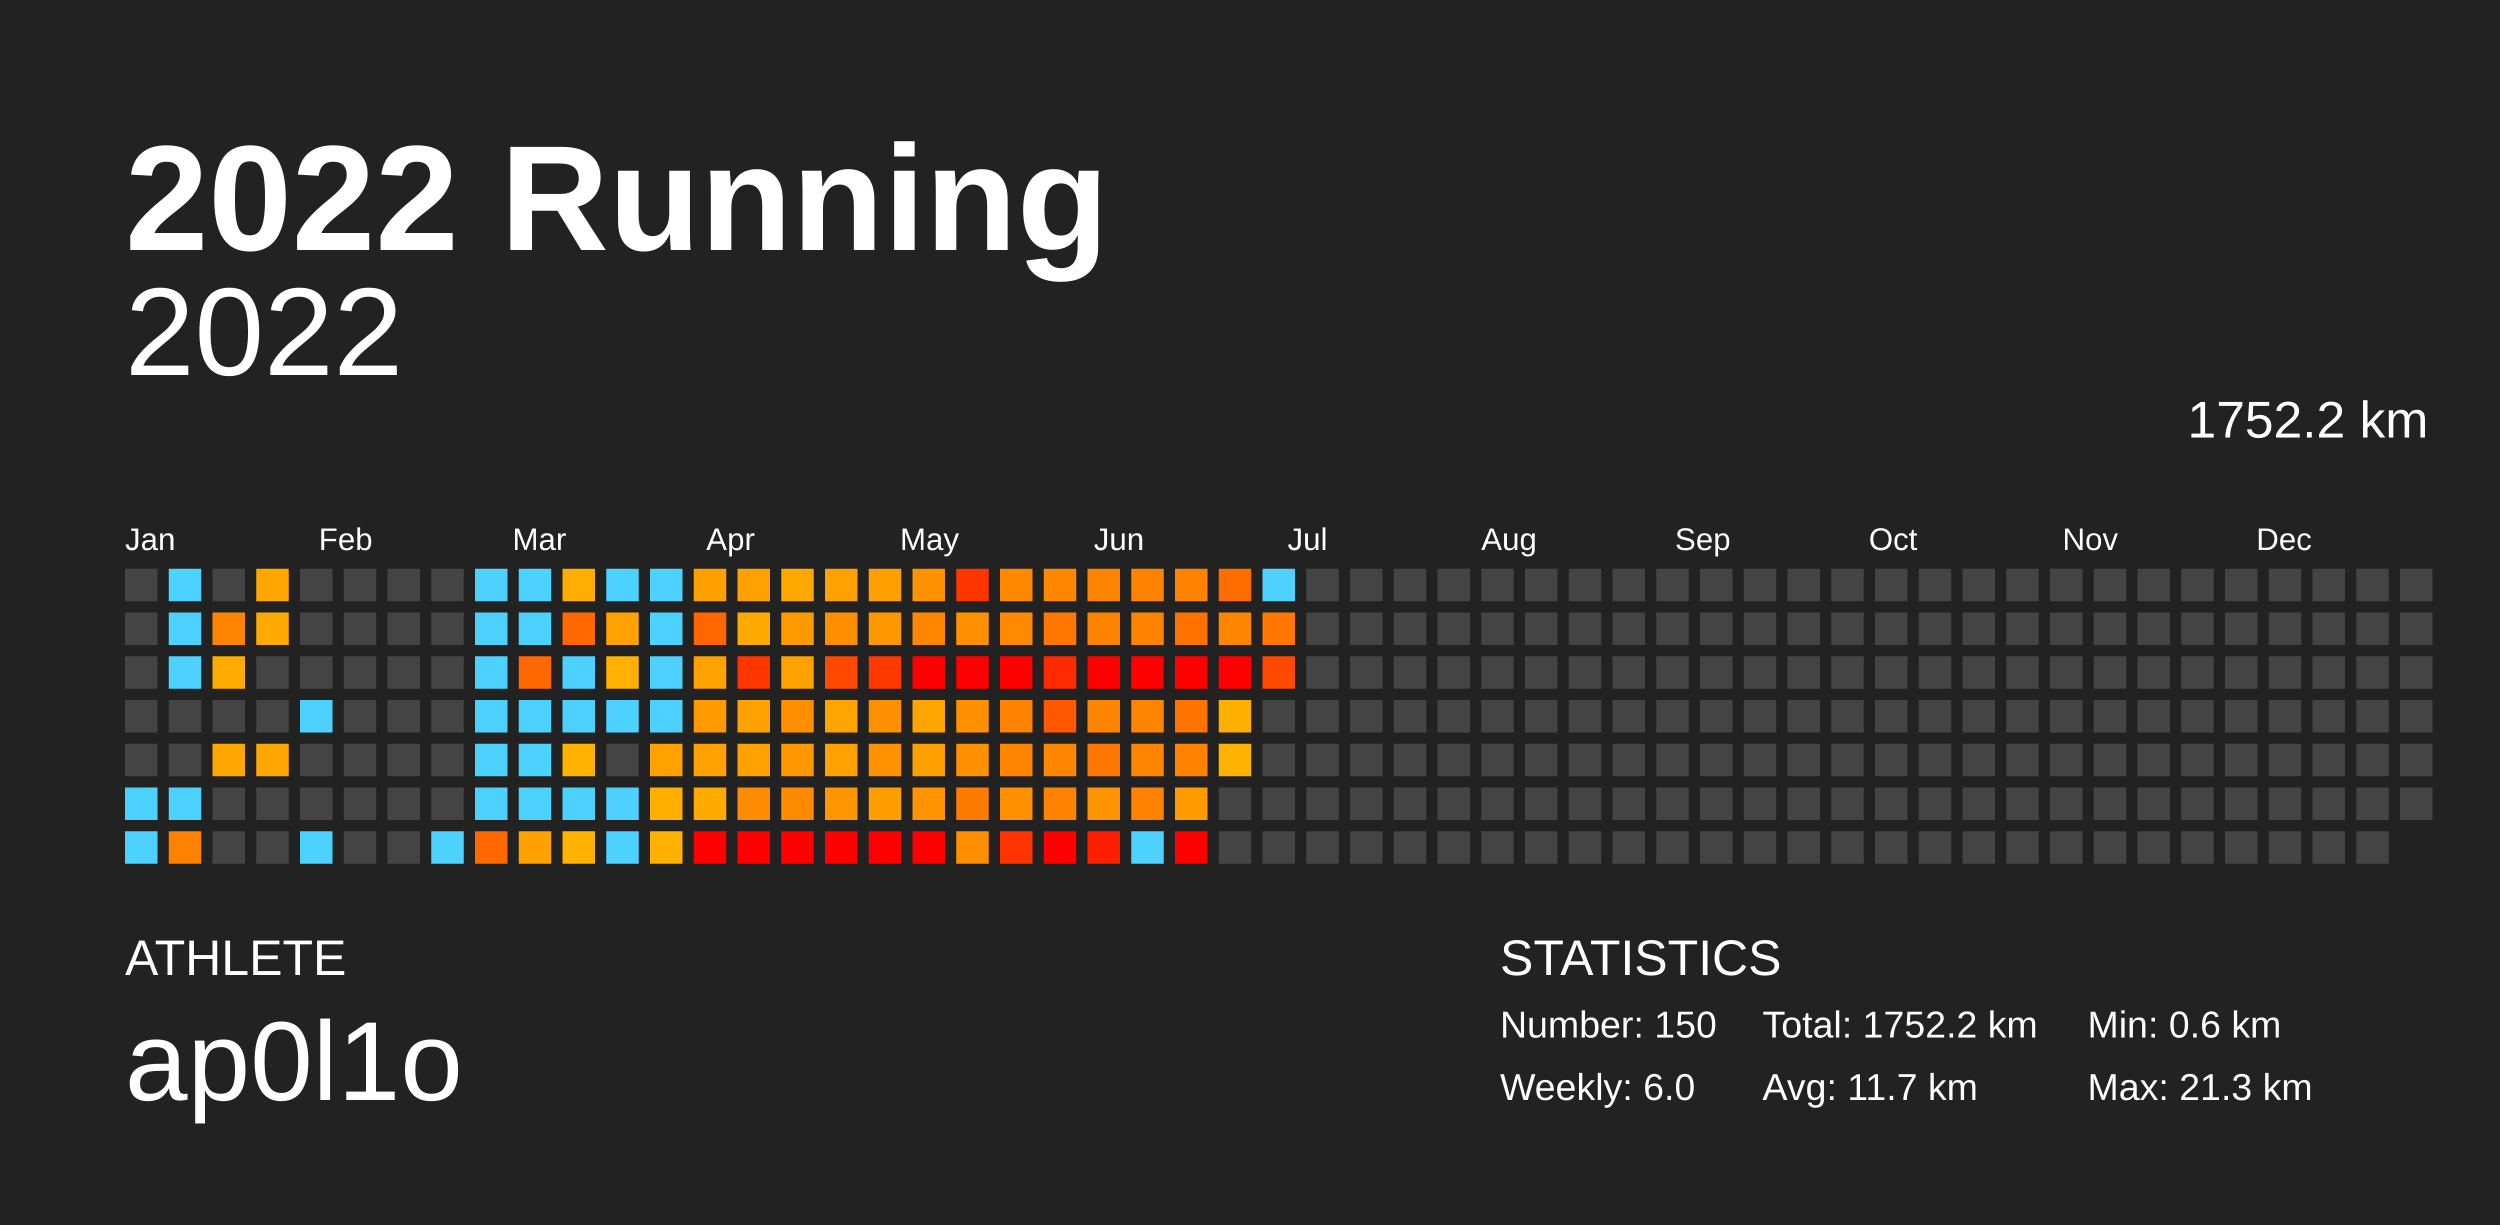
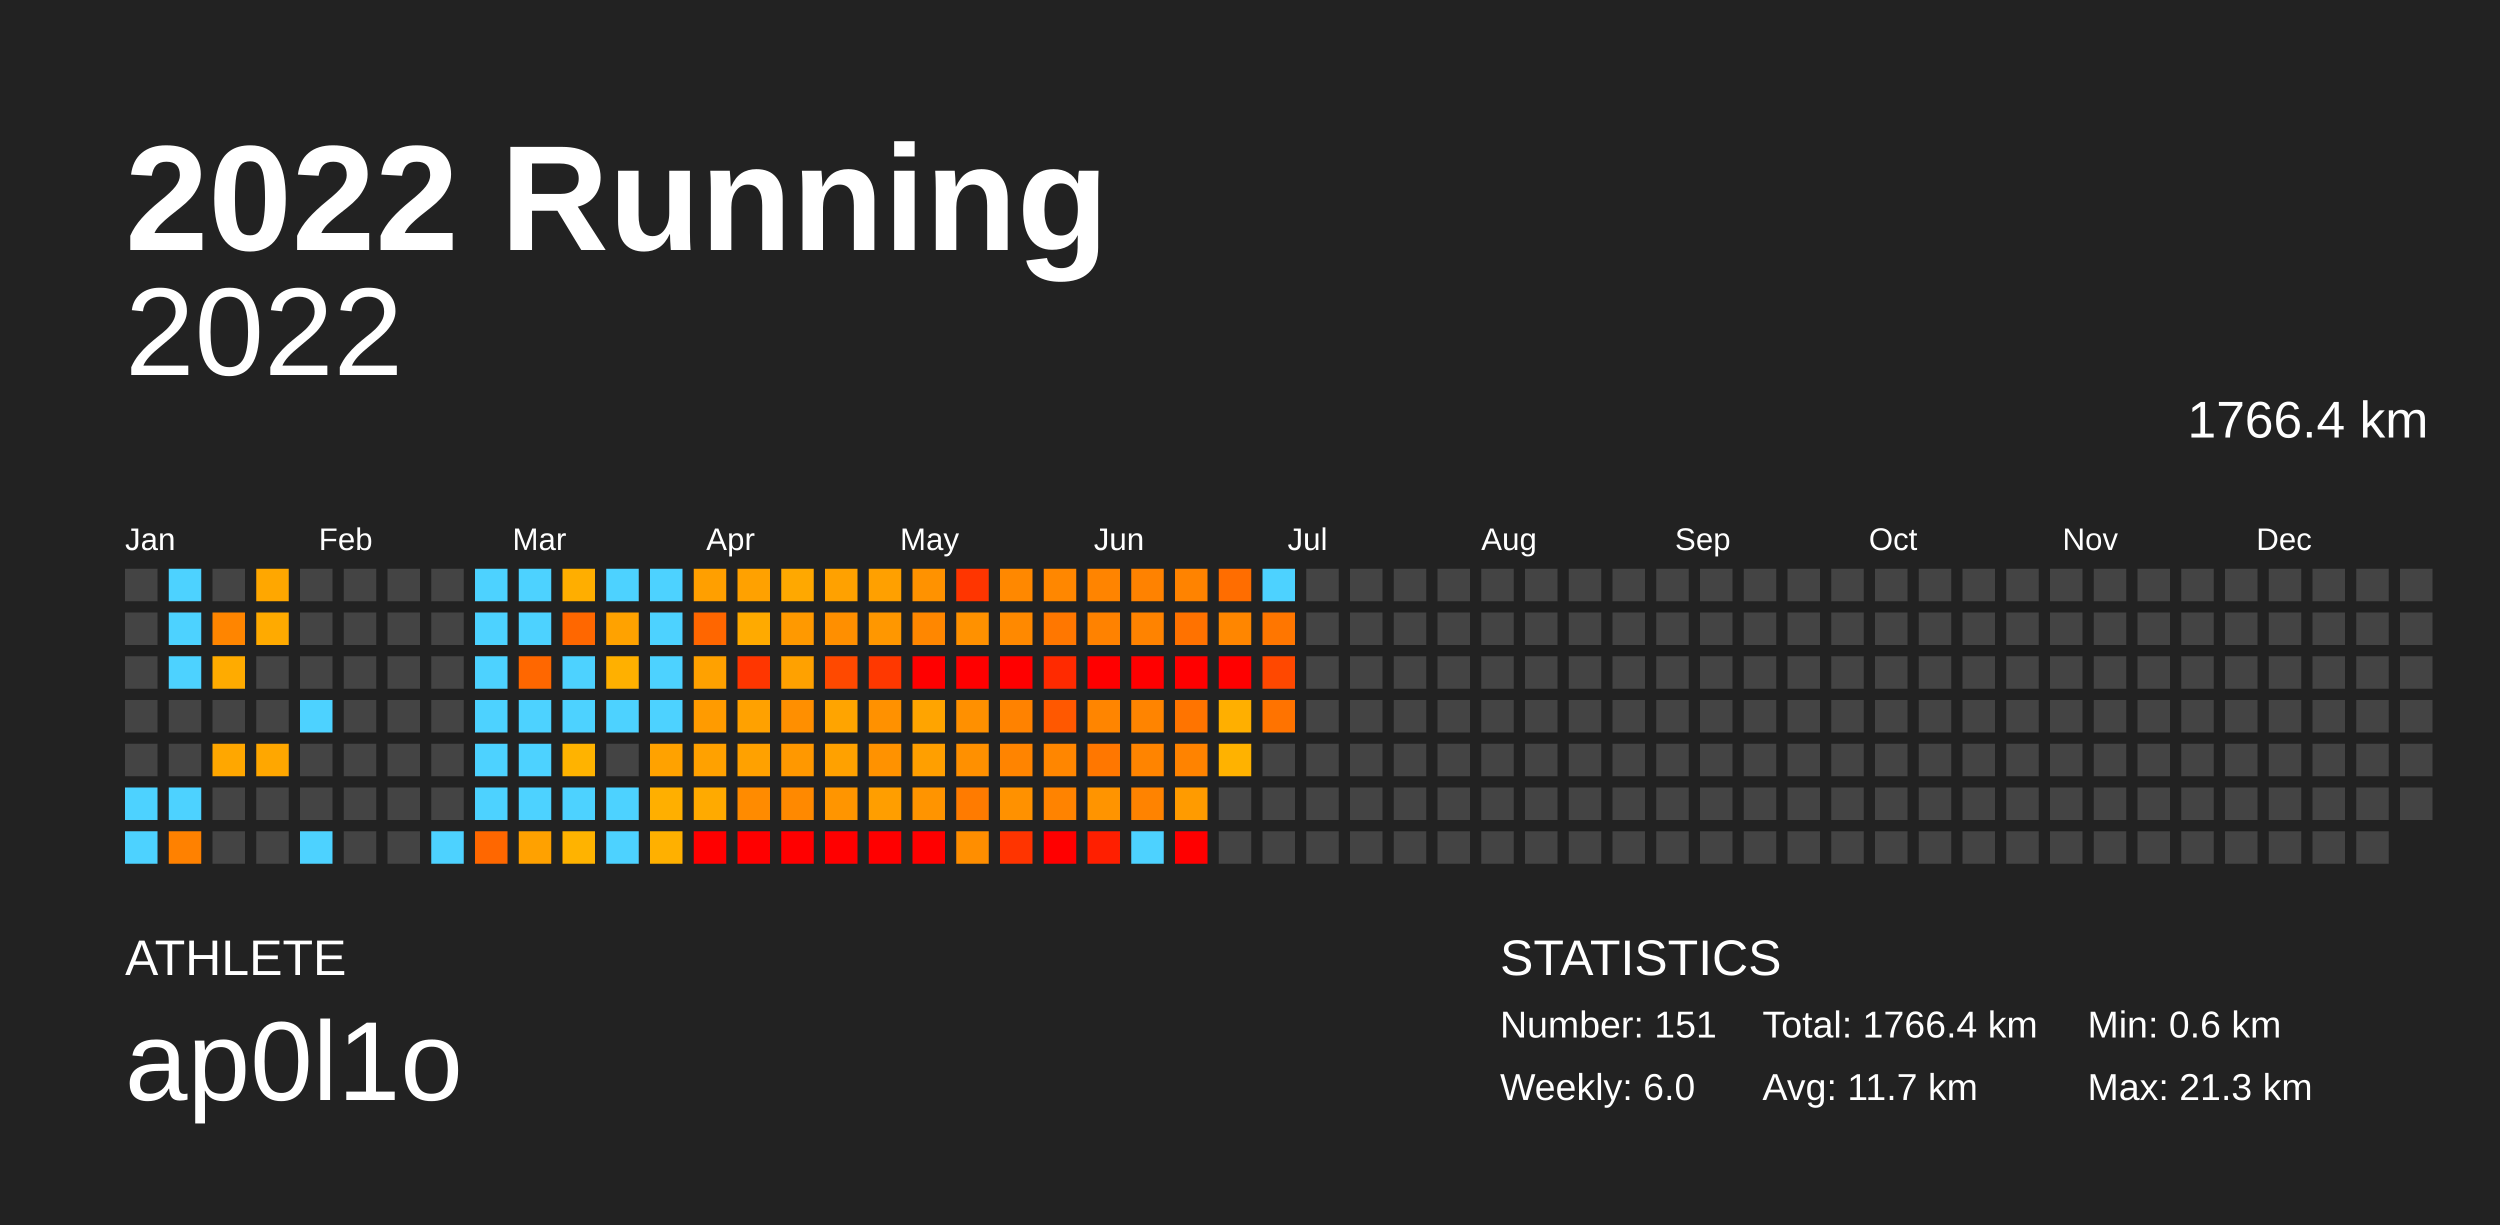
<svg xmlns="http://www.w3.org/2000/svg" baseProfile="full" height="98mm" version="1.1" viewBox="0,0,200,98" width="200mm">
  <defs />
  <rect fill="#222222" height="98" width="200" x="0" y="0" />
  <text fill="#FFFFFF" style="font-size:12px; font-family:Arial; font-weight:bold;" x="10" y="20">2022 Running</text>
  <text fill="#FFFFFF" style="font-size:4px; font-family:Arial" x="10" y="78">ATHLETE</text>
  <text fill="#FFFFFF" style="font-size:9px; font-family:Arial" x="10" y="88">ap0l1o</text>
  <text fill="#FFFFFF" style="font-size:4px; font-family:Arial" x="120" y="78">STATISTICS</text>
-   <text fill="#FFFFFF" style="font-size:3px; font-family:Arial" x="120" y="83">Number: 150</text>
+   <text fill="#FFFFFF" style="font-size:3px; font-family:Arial" x="120" y="83">Number: 151</text>
  <text fill="#FFFFFF" style="font-size:3px; font-family:Arial" x="120" y="88">Weekly: 6.0</text>
-   <text fill="#FFFFFF" style="font-size:3px; font-family:Arial" x="141" y="83">Total: 1752.2 km</text>
+   <text fill="#FFFFFF" style="font-size:3px; font-family:Arial" x="141" y="83">Total: 1766.4 km</text>
  <text fill="#FFFFFF" style="font-size:3px; font-family:Arial" x="141" y="88">Avg: 11.7 km</text>
  <text fill="#FFFFFF" style="font-size:3px; font-family:Arial" x="167" y="83">Min: 0.6 km</text>
  <text fill="#FFFFFF" style="font-size:3px; font-family:Arial" x="167" y="88">Max: 21.3 km</text>
  <text alignment-baseline="hanging" fill="#FFFFFF" style="font-size:10.0px; font-family:Arial;" x="10" y="30">2022</text>
-   <text alignment-baseline="hanging" fill="#FFFFFF" style="font-size:4.125px; font-family:Arial;" x="175" y="35">1752.2 km</text>
+   <text alignment-baseline="hanging" fill="#FFFFFF" style="font-size:4.125px; font-family:Arial;" x="175" y="35">1766.4 km</text>
  <text fill="#FFFFFF" style="font-size:2.5px; font-family:Arial" x="10.0" y="44">Jan</text>
  <text fill="#FFFFFF" style="font-size:2.5px; font-family:Arial" x="25.5" y="44">Feb</text>
  <text fill="#FFFFFF" style="font-size:2.5px; font-family:Arial" x="41.0" y="44">Mar</text>
  <text fill="#FFFFFF" style="font-size:2.5px; font-family:Arial" x="56.5" y="44">Apr</text>
  <text fill="#FFFFFF" style="font-size:2.5px; font-family:Arial" x="72.0" y="44">May</text>
  <text fill="#FFFFFF" style="font-size:2.5px; font-family:Arial" x="87.5" y="44">Jun</text>
  <text fill="#FFFFFF" style="font-size:2.5px; font-family:Arial" x="103.0" y="44">Jul</text>
  <text fill="#FFFFFF" style="font-size:2.5px; font-family:Arial" x="118.5" y="44">Aug</text>
  <text fill="#FFFFFF" style="font-size:2.5px; font-family:Arial" x="134.0" y="44">Sep</text>
  <text fill="#FFFFFF" style="font-size:2.5px; font-family:Arial" x="149.5" y="44">Oct</text>
  <text fill="#FFFFFF" style="font-size:2.5px; font-family:Arial" x="165.0" y="44">Nov</text>
  <text fill="#FFFFFF" style="font-size:2.5px; font-family:Arial" x="180.5" y="44">Dec</text>
  <rect fill="#444444" height="2.6" width="2.6" x="10.0" y="45.5" />
  <rect fill="#444444" height="2.6" width="2.6" x="10.0" y="49.0" />
  <rect fill="#444444" height="2.6" width="2.6" x="10.0" y="52.5" />
  <rect fill="#444444" height="2.6" width="2.6" x="10.0" y="56.0" />
  <rect fill="#444444" height="2.6" width="2.6" x="10.0" y="59.5" />
  <rect fill="#4dd2ff" height="2.6" width="2.6" x="10.0" y="63.0" />
  <rect fill="#4dd2ff" height="2.6" width="2.6" x="10.0" y="66.5" />
  <rect fill="#4dd2ff" height="2.6" width="2.6" x="13.5" y="45.5" />
  <rect fill="#4dd2ff" height="2.6" width="2.6" x="13.5" y="49.0" />
  <rect fill="#4dd2ff" height="2.6" width="2.6" x="13.5" y="52.5" />
  <rect fill="#444444" height="2.6" width="2.6" x="13.5" y="56.0" />
  <rect fill="#444444" height="2.6" width="2.6" x="13.5" y="59.5" />
  <rect fill="#4dd2ff" height="2.6" width="2.6" x="13.5" y="63.0" />
  <rect fill="#ff8100" height="2.6" width="2.6" x="13.5" y="66.5" />
  <rect fill="#444444" height="2.6" width="2.6" x="17.0" y="45.5" />
  <rect fill="#ff8500" height="2.6" width="2.6" x="17.0" y="49.0" />
  <rect fill="#ffab00" height="2.6" width="2.6" x="17.0" y="52.5" />
  <rect fill="#444444" height="2.6" width="2.6" x="17.0" y="56.0" />
  <rect fill="#ffa700" height="2.6" width="2.6" x="17.0" y="59.5" />
  <rect fill="#444444" height="2.6" width="2.6" x="17.0" y="63.0" />
  <rect fill="#444444" height="2.6" width="2.6" x="17.0" y="66.5" />
  <rect fill="#ffa700" height="2.6" width="2.6" x="20.5" y="45.5" />
  <rect fill="#ffaa00" height="2.6" width="2.6" x="20.5" y="49.0" />
  <rect fill="#444444" height="2.6" width="2.6" x="20.5" y="52.5" />
  <rect fill="#444444" height="2.6" width="2.6" x="20.5" y="56.0" />
  <rect fill="#ffa700" height="2.6" width="2.6" x="20.5" y="59.5" />
  <rect fill="#444444" height="2.6" width="2.6" x="20.5" y="63.0" />
  <rect fill="#444444" height="2.6" width="2.6" x="20.5" y="66.5" />
  <rect fill="#444444" height="2.6" width="2.6" x="24.0" y="45.5" />
  <rect fill="#444444" height="2.6" width="2.6" x="24.0" y="49.0" />
  <rect fill="#444444" height="2.6" width="2.6" x="24.0" y="52.5" />
  <rect fill="#4dd2ff" height="2.6" width="2.6" x="24.0" y="56.0" />
  <rect fill="#444444" height="2.6" width="2.6" x="24.0" y="59.5" />
  <rect fill="#444444" height="2.6" width="2.6" x="24.0" y="63.0" />
  <rect fill="#4dd2ff" height="2.6" width="2.6" x="24.0" y="66.5" />
  <rect fill="#444444" height="2.6" width="2.6" x="27.5" y="45.5" />
  <rect fill="#444444" height="2.6" width="2.6" x="27.5" y="49.0" />
  <rect fill="#444444" height="2.6" width="2.6" x="27.5" y="52.5" />
  <rect fill="#444444" height="2.6" width="2.6" x="27.5" y="56.0" />
  <rect fill="#444444" height="2.6" width="2.6" x="27.5" y="59.5" />
  <rect fill="#444444" height="2.6" width="2.6" x="27.5" y="63.0" />
  <rect fill="#444444" height="2.6" width="2.6" x="27.5" y="66.5" />
  <rect fill="#444444" height="2.6" width="2.6" x="31.0" y="45.5" />
  <rect fill="#444444" height="2.6" width="2.6" x="31.0" y="49.0" />
  <rect fill="#444444" height="2.6" width="2.6" x="31.0" y="52.5" />
  <rect fill="#444444" height="2.6" width="2.6" x="31.0" y="56.0" />
  <rect fill="#444444" height="2.6" width="2.6" x="31.0" y="59.5" />
  <rect fill="#444444" height="2.6" width="2.6" x="31.0" y="63.0" />
  <rect fill="#444444" height="2.6" width="2.6" x="31.0" y="66.5" />
  <rect fill="#444444" height="2.6" width="2.6" x="34.5" y="45.5" />
  <rect fill="#444444" height="2.6" width="2.6" x="34.5" y="49.0" />
  <rect fill="#444444" height="2.6" width="2.6" x="34.5" y="52.5" />
  <rect fill="#444444" height="2.6" width="2.6" x="34.5" y="56.0" />
  <rect fill="#444444" height="2.6" width="2.6" x="34.5" y="59.5" />
  <rect fill="#444444" height="2.6" width="2.6" x="34.5" y="63.0" />
  <rect fill="#4dd2ff" height="2.6" width="2.6" x="34.5" y="66.5" />
  <rect fill="#4dd2ff" height="2.6" width="2.6" x="38.0" y="45.5" />
  <rect fill="#4dd2ff" height="2.6" width="2.6" x="38.0" y="49.0" />
  <rect fill="#4dd2ff" height="2.6" width="2.6" x="38.0" y="52.5" />
  <rect fill="#4dd2ff" height="2.6" width="2.6" x="38.0" y="56.0" />
  <rect fill="#4dd2ff" height="2.6" width="2.6" x="38.0" y="59.5" />
  <rect fill="#4dd2ff" height="2.6" width="2.6" x="38.0" y="63.0" />
  <rect fill="#ff6700" height="2.6" width="2.6" x="38.0" y="66.5" />
  <rect fill="#4dd2ff" height="2.6" width="2.6" x="41.5" y="45.5" />
  <rect fill="#4dd2ff" height="2.6" width="2.6" x="41.5" y="49.0" />
  <rect fill="#ff6700" height="2.6" width="2.6" x="41.5" y="52.5" />
  <rect fill="#4dd2ff" height="2.6" width="2.6" x="41.5" y="56.0" />
  <rect fill="#4dd2ff" height="2.6" width="2.6" x="41.5" y="59.5" />
  <rect fill="#4dd2ff" height="2.6" width="2.6" x="41.5" y="63.0" />
  <rect fill="#ffa100" height="2.6" width="2.6" x="41.5" y="66.5" />
  <rect fill="#ffae00" height="2.6" width="2.6" x="45.0" y="45.5" />
  <rect fill="#ff6700" height="2.6" width="2.6" x="45.0" y="49.0" />
  <rect fill="#4dd2ff" height="2.6" width="2.6" x="45.0" y="52.5" />
  <rect fill="#4dd2ff" height="2.6" width="2.6" x="45.0" y="56.0" />
  <rect fill="#ffb300" height="2.6" width="2.6" x="45.0" y="59.5" />
  <rect fill="#4dd2ff" height="2.6" width="2.6" x="45.0" y="63.0" />
  <rect fill="#ffb300" height="2.6" width="2.6" x="45.0" y="66.5" />
  <rect fill="#4dd2ff" height="2.6" width="2.6" x="48.5" y="45.5" />
  <rect fill="#ffa200" height="2.6" width="2.6" x="48.5" y="49.0" />
  <rect fill="#ffb000" height="2.6" width="2.6" x="48.5" y="52.5" />
  <rect fill="#4dd2ff" height="2.6" width="2.6" x="48.5" y="56.0" />
  <rect fill="#444444" height="2.6" width="2.6" x="48.5" y="59.5" />
  <rect fill="#4dd2ff" height="2.6" width="2.6" x="48.5" y="63.0" />
  <rect fill="#4dd2ff" height="2.6" width="2.6" x="48.5" y="66.5" />
  <rect fill="#4dd2ff" height="2.6" width="2.6" x="52.0" y="45.5" />
  <rect fill="#4dd2ff" height="2.6" width="2.6" x="52.0" y="49.0" />
  <rect fill="#4dd2ff" height="2.6" width="2.6" x="52.0" y="52.5" />
  <rect fill="#4dd2ff" height="2.6" width="2.6" x="52.0" y="56.0" />
  <rect fill="#ffa200" height="2.6" width="2.6" x="52.0" y="59.5" />
  <rect fill="#ffaf00" height="2.6" width="2.6" x="52.0" y="63.0" />
  <rect fill="#ffb000" height="2.6" width="2.6" x="52.0" y="66.5" />
  <rect fill="#ff9f00" height="2.6" width="2.6" x="55.5" y="45.5" />
  <rect fill="#ff6600" height="2.6" width="2.6" x="55.5" y="49.0" />
  <rect fill="#ffa100" height="2.6" width="2.6" x="55.5" y="52.5" />
  <rect fill="#ff9b00" height="2.6" width="2.6" x="55.5" y="56.0" />
  <rect fill="#ffa100" height="2.6" width="2.6" x="55.5" y="59.5" />
  <rect fill="#ffaa00" height="2.6" width="2.6" x="55.5" y="63.0" />
  <rect fill="red" height="2.6" width="2.6" x="55.5" y="66.5" />
  <rect fill="#ffa100" height="2.6" width="2.6" x="59.0" y="45.5" />
  <rect fill="#ffaa00" height="2.6" width="2.6" x="59.0" y="49.0" />
  <rect fill="#ff3600" height="2.6" width="2.6" x="59.0" y="52.5" />
  <rect fill="#ffa100" height="2.6" width="2.6" x="59.0" y="56.0" />
  <rect fill="#ffa100" height="2.6" width="2.6" x="59.0" y="59.5" />
  <rect fill="#ff8b00" height="2.6" width="2.6" x="59.0" y="63.0" />
  <rect fill="red" height="2.6" width="2.6" x="59.0" y="66.5" />
  <rect fill="#ffa800" height="2.6" width="2.6" x="62.5" y="45.5" />
  <rect fill="#ff9900" height="2.6" width="2.6" x="62.5" y="49.0" />
  <rect fill="#ffa100" height="2.6" width="2.6" x="62.5" y="52.5" />
  <rect fill="#ff8f00" height="2.6" width="2.6" x="62.5" y="56.0" />
  <rect fill="#ff9800" height="2.6" width="2.6" x="62.5" y="59.5" />
  <rect fill="#ff8900" height="2.6" width="2.6" x="62.5" y="63.0" />
  <rect fill="red" height="2.6" width="2.6" x="62.5" y="66.5" />
  <rect fill="#ffa100" height="2.6" width="2.6" x="66.0" y="45.5" />
  <rect fill="#ff8f00" height="2.6" width="2.6" x="66.0" y="49.0" />
  <rect fill="#ff4900" height="2.6" width="2.6" x="66.0" y="52.5" />
  <rect fill="#ffa400" height="2.6" width="2.6" x="66.0" y="56.0" />
  <rect fill="#ffa100" height="2.6" width="2.6" x="66.0" y="59.5" />
  <rect fill="#ff9500" height="2.6" width="2.6" x="66.0" y="63.0" />
  <rect fill="red" height="2.6" width="2.6" x="66.0" y="66.5" />
  <rect fill="#ffa000" height="2.6" width="2.6" x="69.5" y="45.5" />
  <rect fill="#ff9700" height="2.6" width="2.6" x="69.5" y="49.0" />
  <rect fill="#ff3800" height="2.6" width="2.6" x="69.5" y="52.5" />
  <rect fill="#ff9100" height="2.6" width="2.6" x="69.5" y="56.0" />
  <rect fill="#ff9200" height="2.6" width="2.6" x="69.5" y="59.5" />
  <rect fill="#ff9e00" height="2.6" width="2.6" x="69.5" y="63.0" />
  <rect fill="red" height="2.6" width="2.6" x="69.5" y="66.5" />
  <rect fill="#ff9200" height="2.6" width="2.6" x="73.0" y="45.5" />
  <rect fill="#ff8700" height="2.6" width="2.6" x="73.0" y="49.0" />
  <rect fill="red" height="2.6" width="2.6" x="73.0" y="52.5" />
  <rect fill="#ffa400" height="2.6" width="2.6" x="73.0" y="56.0" />
  <rect fill="#ff9f00" height="2.6" width="2.6" x="73.0" y="59.5" />
  <rect fill="#ff9400" height="2.6" width="2.6" x="73.0" y="63.0" />
  <rect fill="red" height="2.6" width="2.6" x="73.0" y="66.5" />
  <rect fill="#ff3500" height="2.6" width="2.6" x="76.5" y="45.5" />
  <rect fill="#ff9100" height="2.6" width="2.6" x="76.5" y="49.0" />
  <rect fill="red" height="2.6" width="2.6" x="76.5" y="52.5" />
  <rect fill="#ff9000" height="2.6" width="2.6" x="76.5" y="56.0" />
  <rect fill="#ff9000" height="2.6" width="2.6" x="76.5" y="59.5" />
  <rect fill="#ff7b00" height="2.6" width="2.6" x="76.5" y="63.0" />
  <rect fill="#ff8e00" height="2.6" width="2.6" x="76.5" y="66.5" />
  <rect fill="#ff8800" height="2.6" width="2.6" x="80.0" y="45.5" />
  <rect fill="#ff8900" height="2.6" width="2.6" x="80.0" y="49.0" />
  <rect fill="red" height="2.6" width="2.6" x="80.0" y="52.5" />
  <rect fill="#ff8200" height="2.6" width="2.6" x="80.0" y="56.0" />
  <rect fill="#ff8400" height="2.6" width="2.6" x="80.0" y="59.5" />
  <rect fill="#ff9100" height="2.6" width="2.6" x="80.0" y="63.0" />
  <rect fill="#ff3400" height="2.6" width="2.6" x="80.0" y="66.5" />
  <rect fill="#ff8700" height="2.6" width="2.6" x="83.5" y="45.5" />
  <rect fill="#ff7700" height="2.6" width="2.6" x="83.5" y="49.0" />
  <rect fill="#ff2a00" height="2.6" width="2.6" x="83.5" y="52.5" />
  <rect fill="#ff5800" height="2.6" width="2.6" x="83.5" y="56.0" />
  <rect fill="#ff8600" height="2.6" width="2.6" x="83.5" y="59.5" />
  <rect fill="#ff8300" height="2.6" width="2.6" x="83.5" y="63.0" />
  <rect fill="red" height="2.6" width="2.6" x="83.5" y="66.5" />
  <rect fill="#ff8400" height="2.6" width="2.6" x="87.0" y="45.5" />
  <rect fill="#ff8200" height="2.6" width="2.6" x="87.0" y="49.0" />
  <rect fill="red" height="2.6" width="2.6" x="87.0" y="52.5" />
  <rect fill="#ff8500" height="2.6" width="2.6" x="87.0" y="56.0" />
  <rect fill="#ff7700" height="2.6" width="2.6" x="87.0" y="59.5" />
  <rect fill="#ff9400" height="2.6" width="2.6" x="87.0" y="63.0" />
  <rect fill="#ff1f00" height="2.6" width="2.6" x="87.0" y="66.5" />
  <rect fill="#ff8200" height="2.6" width="2.6" x="90.5" y="45.5" />
  <rect fill="#ff8300" height="2.6" width="2.6" x="90.5" y="49.0" />
  <rect fill="red" height="2.6" width="2.6" x="90.5" y="52.5" />
  <rect fill="#ff8400" height="2.6" width="2.6" x="90.5" y="56.0" />
  <rect fill="#ff8400" height="2.6" width="2.6" x="90.5" y="59.5" />
  <rect fill="#ff8300" height="2.6" width="2.6" x="90.5" y="63.0" />
  <rect fill="#4dd2ff" height="2.6" width="2.6" x="90.5" y="66.5" />
  <rect fill="#ff8300" height="2.6" width="2.6" x="94.0" y="45.5" />
  <rect fill="#ff7200" height="2.6" width="2.6" x="94.0" y="49.0" />
  <rect fill="red" height="2.6" width="2.6" x="94.0" y="52.5" />
  <rect fill="#ff7400" height="2.6" width="2.6" x="94.0" y="56.0" />
  <rect fill="#ff8300" height="2.6" width="2.6" x="94.0" y="59.5" />
  <rect fill="#ff9b00" height="2.6" width="2.6" x="94.0" y="63.0" />
  <rect fill="red" height="2.6" width="2.6" x="94.0" y="66.5" />
  <rect fill="#ff6d00" height="2.6" width="2.6" x="97.5" y="45.5" />
  <rect fill="#ff8600" height="2.6" width="2.6" x="97.5" y="49.0" />
  <rect fill="red" height="2.6" width="2.6" x="97.5" y="52.5" />
  <rect fill="#ffaf00" height="2.6" width="2.6" x="97.5" y="56.0" />
  <rect fill="#ffb200" height="2.6" width="2.6" x="97.5" y="59.5" />
  <rect fill="#444444" height="2.6" width="2.6" x="97.5" y="63.0" />
  <rect fill="#444444" height="2.6" width="2.6" x="97.5" y="66.5" />
  <rect fill="#4dd2ff" height="2.6" width="2.6" x="101.0" y="45.5" />
  <rect fill="#ff7600" height="2.6" width="2.6" x="101.0" y="49.0" />
  <rect fill="#ff4800" height="2.6" width="2.6" x="101.0" y="52.5" />
-   <rect fill="#444444" height="2.6" width="2.6" x="101.0" y="56.0" />
+   <rect fill="#ff7300" height="2.6" width="2.6" x="101.0" y="56.0" />
  <rect fill="#444444" height="2.6" width="2.6" x="101.0" y="59.5" />
  <rect fill="#444444" height="2.6" width="2.6" x="101.0" y="63.0" />
  <rect fill="#444444" height="2.6" width="2.6" x="101.0" y="66.5" />
  <rect fill="#444444" height="2.6" width="2.6" x="104.5" y="45.5" />
  <rect fill="#444444" height="2.6" width="2.6" x="104.5" y="49.0" />
  <rect fill="#444444" height="2.6" width="2.6" x="104.5" y="52.5" />
  <rect fill="#444444" height="2.6" width="2.6" x="104.5" y="56.0" />
  <rect fill="#444444" height="2.6" width="2.6" x="104.5" y="59.5" />
  <rect fill="#444444" height="2.6" width="2.6" x="104.5" y="63.0" />
  <rect fill="#444444" height="2.6" width="2.6" x="104.5" y="66.5" />
  <rect fill="#444444" height="2.6" width="2.6" x="108.0" y="45.5" />
  <rect fill="#444444" height="2.6" width="2.6" x="108.0" y="49.0" />
  <rect fill="#444444" height="2.6" width="2.6" x="108.0" y="52.5" />
  <rect fill="#444444" height="2.6" width="2.6" x="108.0" y="56.0" />
  <rect fill="#444444" height="2.6" width="2.6" x="108.0" y="59.5" />
  <rect fill="#444444" height="2.6" width="2.6" x="108.0" y="63.0" />
  <rect fill="#444444" height="2.6" width="2.6" x="108.0" y="66.5" />
  <rect fill="#444444" height="2.6" width="2.6" x="111.5" y="45.5" />
  <rect fill="#444444" height="2.6" width="2.6" x="111.5" y="49.0" />
  <rect fill="#444444" height="2.6" width="2.6" x="111.5" y="52.5" />
  <rect fill="#444444" height="2.6" width="2.6" x="111.5" y="56.0" />
  <rect fill="#444444" height="2.6" width="2.6" x="111.5" y="59.5" />
  <rect fill="#444444" height="2.6" width="2.6" x="111.5" y="63.0" />
  <rect fill="#444444" height="2.6" width="2.6" x="111.5" y="66.5" />
  <rect fill="#444444" height="2.6" width="2.6" x="115.0" y="45.5" />
  <rect fill="#444444" height="2.6" width="2.6" x="115.0" y="49.0" />
  <rect fill="#444444" height="2.6" width="2.6" x="115.0" y="52.5" />
  <rect fill="#444444" height="2.6" width="2.6" x="115.0" y="56.0" />
  <rect fill="#444444" height="2.6" width="2.6" x="115.0" y="59.5" />
  <rect fill="#444444" height="2.6" width="2.6" x="115.0" y="63.0" />
  <rect fill="#444444" height="2.6" width="2.6" x="115.0" y="66.5" />
  <rect fill="#444444" height="2.6" width="2.6" x="118.5" y="45.5" />
  <rect fill="#444444" height="2.6" width="2.6" x="118.5" y="49.0" />
  <rect fill="#444444" height="2.6" width="2.6" x="118.5" y="52.5" />
  <rect fill="#444444" height="2.6" width="2.6" x="118.5" y="56.0" />
  <rect fill="#444444" height="2.6" width="2.6" x="118.5" y="59.5" />
  <rect fill="#444444" height="2.6" width="2.6" x="118.5" y="63.0" />
  <rect fill="#444444" height="2.6" width="2.6" x="118.5" y="66.5" />
  <rect fill="#444444" height="2.6" width="2.6" x="122.0" y="45.5" />
  <rect fill="#444444" height="2.6" width="2.6" x="122.0" y="49.0" />
  <rect fill="#444444" height="2.6" width="2.6" x="122.0" y="52.5" />
  <rect fill="#444444" height="2.6" width="2.6" x="122.0" y="56.0" />
  <rect fill="#444444" height="2.6" width="2.6" x="122.0" y="59.5" />
  <rect fill="#444444" height="2.6" width="2.6" x="122.0" y="63.0" />
  <rect fill="#444444" height="2.6" width="2.6" x="122.0" y="66.5" />
  <rect fill="#444444" height="2.6" width="2.6" x="125.5" y="45.5" />
  <rect fill="#444444" height="2.6" width="2.6" x="125.5" y="49.0" />
  <rect fill="#444444" height="2.6" width="2.6" x="125.5" y="52.5" />
  <rect fill="#444444" height="2.6" width="2.6" x="125.5" y="56.0" />
  <rect fill="#444444" height="2.6" width="2.6" x="125.5" y="59.5" />
  <rect fill="#444444" height="2.6" width="2.6" x="125.5" y="63.0" />
  <rect fill="#444444" height="2.6" width="2.6" x="125.5" y="66.5" />
  <rect fill="#444444" height="2.6" width="2.6" x="129.0" y="45.5" />
  <rect fill="#444444" height="2.6" width="2.6" x="129.0" y="49.0" />
  <rect fill="#444444" height="2.6" width="2.6" x="129.0" y="52.5" />
  <rect fill="#444444" height="2.6" width="2.6" x="129.0" y="56.0" />
  <rect fill="#444444" height="2.6" width="2.6" x="129.0" y="59.5" />
  <rect fill="#444444" height="2.6" width="2.6" x="129.0" y="63.0" />
  <rect fill="#444444" height="2.6" width="2.6" x="129.0" y="66.5" />
  <rect fill="#444444" height="2.6" width="2.6" x="132.5" y="45.5" />
  <rect fill="#444444" height="2.6" width="2.6" x="132.5" y="49.0" />
  <rect fill="#444444" height="2.6" width="2.6" x="132.5" y="52.5" />
  <rect fill="#444444" height="2.6" width="2.6" x="132.5" y="56.0" />
  <rect fill="#444444" height="2.6" width="2.6" x="132.5" y="59.5" />
  <rect fill="#444444" height="2.6" width="2.6" x="132.5" y="63.0" />
  <rect fill="#444444" height="2.6" width="2.6" x="132.5" y="66.5" />
  <rect fill="#444444" height="2.6" width="2.6" x="136.0" y="45.5" />
  <rect fill="#444444" height="2.6" width="2.6" x="136.0" y="49.0" />
  <rect fill="#444444" height="2.6" width="2.6" x="136.0" y="52.5" />
  <rect fill="#444444" height="2.6" width="2.6" x="136.0" y="56.0" />
  <rect fill="#444444" height="2.6" width="2.6" x="136.0" y="59.5" />
  <rect fill="#444444" height="2.6" width="2.6" x="136.0" y="63.0" />
  <rect fill="#444444" height="2.6" width="2.6" x="136.0" y="66.5" />
  <rect fill="#444444" height="2.6" width="2.6" x="139.5" y="45.5" />
  <rect fill="#444444" height="2.6" width="2.6" x="139.5" y="49.0" />
  <rect fill="#444444" height="2.6" width="2.6" x="139.5" y="52.5" />
  <rect fill="#444444" height="2.6" width="2.6" x="139.5" y="56.0" />
  <rect fill="#444444" height="2.6" width="2.6" x="139.5" y="59.5" />
  <rect fill="#444444" height="2.6" width="2.6" x="139.5" y="63.0" />
  <rect fill="#444444" height="2.6" width="2.6" x="139.5" y="66.5" />
  <rect fill="#444444" height="2.6" width="2.6" x="143.0" y="45.5" />
  <rect fill="#444444" height="2.6" width="2.6" x="143.0" y="49.0" />
  <rect fill="#444444" height="2.6" width="2.6" x="143.0" y="52.5" />
  <rect fill="#444444" height="2.6" width="2.6" x="143.0" y="56.0" />
  <rect fill="#444444" height="2.6" width="2.6" x="143.0" y="59.5" />
  <rect fill="#444444" height="2.6" width="2.6" x="143.0" y="63.0" />
  <rect fill="#444444" height="2.6" width="2.6" x="143.0" y="66.5" />
  <rect fill="#444444" height="2.6" width="2.6" x="146.5" y="45.5" />
  <rect fill="#444444" height="2.6" width="2.6" x="146.5" y="49.0" />
  <rect fill="#444444" height="2.6" width="2.6" x="146.5" y="52.5" />
  <rect fill="#444444" height="2.6" width="2.6" x="146.5" y="56.0" />
  <rect fill="#444444" height="2.6" width="2.6" x="146.5" y="59.5" />
  <rect fill="#444444" height="2.6" width="2.6" x="146.5" y="63.0" />
  <rect fill="#444444" height="2.6" width="2.6" x="146.5" y="66.5" />
  <rect fill="#444444" height="2.6" width="2.6" x="150.0" y="45.5" />
  <rect fill="#444444" height="2.6" width="2.6" x="150.0" y="49.0" />
  <rect fill="#444444" height="2.6" width="2.6" x="150.0" y="52.5" />
  <rect fill="#444444" height="2.6" width="2.6" x="150.0" y="56.0" />
  <rect fill="#444444" height="2.6" width="2.6" x="150.0" y="59.5" />
  <rect fill="#444444" height="2.6" width="2.6" x="150.0" y="63.0" />
  <rect fill="#444444" height="2.6" width="2.6" x="150.0" y="66.5" />
  <rect fill="#444444" height="2.6" width="2.6" x="153.5" y="45.5" />
  <rect fill="#444444" height="2.6" width="2.6" x="153.5" y="49.0" />
  <rect fill="#444444" height="2.6" width="2.6" x="153.5" y="52.5" />
  <rect fill="#444444" height="2.6" width="2.6" x="153.5" y="56.0" />
  <rect fill="#444444" height="2.6" width="2.6" x="153.5" y="59.5" />
  <rect fill="#444444" height="2.6" width="2.6" x="153.5" y="63.0" />
  <rect fill="#444444" height="2.6" width="2.6" x="153.5" y="66.5" />
  <rect fill="#444444" height="2.6" width="2.6" x="157.0" y="45.5" />
  <rect fill="#444444" height="2.6" width="2.6" x="157.0" y="49.0" />
  <rect fill="#444444" height="2.6" width="2.6" x="157.0" y="52.5" />
  <rect fill="#444444" height="2.6" width="2.6" x="157.0" y="56.0" />
  <rect fill="#444444" height="2.6" width="2.6" x="157.0" y="59.5" />
  <rect fill="#444444" height="2.6" width="2.6" x="157.0" y="63.0" />
  <rect fill="#444444" height="2.6" width="2.6" x="157.0" y="66.5" />
  <rect fill="#444444" height="2.6" width="2.6" x="160.5" y="45.5" />
  <rect fill="#444444" height="2.6" width="2.6" x="160.5" y="49.0" />
  <rect fill="#444444" height="2.6" width="2.6" x="160.5" y="52.5" />
  <rect fill="#444444" height="2.6" width="2.6" x="160.5" y="56.0" />
  <rect fill="#444444" height="2.6" width="2.6" x="160.5" y="59.5" />
  <rect fill="#444444" height="2.6" width="2.6" x="160.5" y="63.0" />
  <rect fill="#444444" height="2.6" width="2.6" x="160.5" y="66.5" />
  <rect fill="#444444" height="2.6" width="2.6" x="164.0" y="45.5" />
  <rect fill="#444444" height="2.6" width="2.6" x="164.0" y="49.0" />
  <rect fill="#444444" height="2.6" width="2.6" x="164.0" y="52.5" />
  <rect fill="#444444" height="2.6" width="2.6" x="164.0" y="56.0" />
  <rect fill="#444444" height="2.6" width="2.6" x="164.0" y="59.5" />
  <rect fill="#444444" height="2.6" width="2.6" x="164.0" y="63.0" />
  <rect fill="#444444" height="2.6" width="2.6" x="164.0" y="66.5" />
  <rect fill="#444444" height="2.6" width="2.6" x="167.5" y="45.5" />
  <rect fill="#444444" height="2.6" width="2.6" x="167.5" y="49.0" />
  <rect fill="#444444" height="2.6" width="2.6" x="167.5" y="52.5" />
  <rect fill="#444444" height="2.6" width="2.6" x="167.5" y="56.0" />
  <rect fill="#444444" height="2.6" width="2.6" x="167.5" y="59.5" />
  <rect fill="#444444" height="2.6" width="2.6" x="167.5" y="63.0" />
  <rect fill="#444444" height="2.6" width="2.6" x="167.5" y="66.5" />
  <rect fill="#444444" height="2.6" width="2.6" x="171.0" y="45.5" />
  <rect fill="#444444" height="2.6" width="2.6" x="171.0" y="49.0" />
  <rect fill="#444444" height="2.6" width="2.6" x="171.0" y="52.5" />
  <rect fill="#444444" height="2.6" width="2.6" x="171.0" y="56.0" />
  <rect fill="#444444" height="2.6" width="2.6" x="171.0" y="59.5" />
  <rect fill="#444444" height="2.6" width="2.6" x="171.0" y="63.0" />
  <rect fill="#444444" height="2.6" width="2.6" x="171.0" y="66.5" />
  <rect fill="#444444" height="2.6" width="2.6" x="174.5" y="45.5" />
  <rect fill="#444444" height="2.6" width="2.6" x="174.5" y="49.0" />
  <rect fill="#444444" height="2.6" width="2.6" x="174.5" y="52.5" />
  <rect fill="#444444" height="2.6" width="2.6" x="174.5" y="56.0" />
  <rect fill="#444444" height="2.6" width="2.6" x="174.5" y="59.5" />
  <rect fill="#444444" height="2.6" width="2.6" x="174.5" y="63.0" />
  <rect fill="#444444" height="2.6" width="2.6" x="174.5" y="66.5" />
  <rect fill="#444444" height="2.6" width="2.6" x="178.0" y="45.5" />
  <rect fill="#444444" height="2.6" width="2.6" x="178.0" y="49.0" />
  <rect fill="#444444" height="2.6" width="2.6" x="178.0" y="52.5" />
  <rect fill="#444444" height="2.6" width="2.6" x="178.0" y="56.0" />
  <rect fill="#444444" height="2.6" width="2.6" x="178.0" y="59.5" />
  <rect fill="#444444" height="2.6" width="2.6" x="178.0" y="63.0" />
  <rect fill="#444444" height="2.6" width="2.6" x="178.0" y="66.5" />
  <rect fill="#444444" height="2.6" width="2.6" x="181.5" y="45.5" />
  <rect fill="#444444" height="2.6" width="2.6" x="181.5" y="49.0" />
  <rect fill="#444444" height="2.6" width="2.6" x="181.5" y="52.5" />
  <rect fill="#444444" height="2.6" width="2.6" x="181.5" y="56.0" />
  <rect fill="#444444" height="2.6" width="2.6" x="181.5" y="59.5" />
  <rect fill="#444444" height="2.6" width="2.6" x="181.5" y="63.0" />
  <rect fill="#444444" height="2.6" width="2.6" x="181.5" y="66.5" />
  <rect fill="#444444" height="2.6" width="2.6" x="185.0" y="45.5" />
  <rect fill="#444444" height="2.6" width="2.6" x="185.0" y="49.0" />
  <rect fill="#444444" height="2.6" width="2.6" x="185.0" y="52.5" />
  <rect fill="#444444" height="2.6" width="2.6" x="185.0" y="56.0" />
  <rect fill="#444444" height="2.6" width="2.6" x="185.0" y="59.5" />
  <rect fill="#444444" height="2.6" width="2.6" x="185.0" y="63.0" />
  <rect fill="#444444" height="2.6" width="2.6" x="185.0" y="66.5" />
  <rect fill="#444444" height="2.6" width="2.6" x="188.5" y="45.5" />
  <rect fill="#444444" height="2.6" width="2.6" x="188.5" y="49.0" />
  <rect fill="#444444" height="2.6" width="2.6" x="188.5" y="52.5" />
  <rect fill="#444444" height="2.6" width="2.6" x="188.5" y="56.0" />
  <rect fill="#444444" height="2.6" width="2.6" x="188.5" y="59.5" />
  <rect fill="#444444" height="2.6" width="2.6" x="188.5" y="63.0" />
  <rect fill="#444444" height="2.6" width="2.6" x="188.5" y="66.5" />
  <rect fill="#444444" height="2.6" width="2.6" x="192.0" y="45.5" />
  <rect fill="#444444" height="2.6" width="2.6" x="192.0" y="49.0" />
  <rect fill="#444444" height="2.6" width="2.6" x="192.0" y="52.5" />
  <rect fill="#444444" height="2.6" width="2.6" x="192.0" y="56.0" />
  <rect fill="#444444" height="2.6" width="2.6" x="192.0" y="59.5" />
  <rect fill="#444444" height="2.6" width="2.6" x="192.0" y="63.0" />
</svg>
